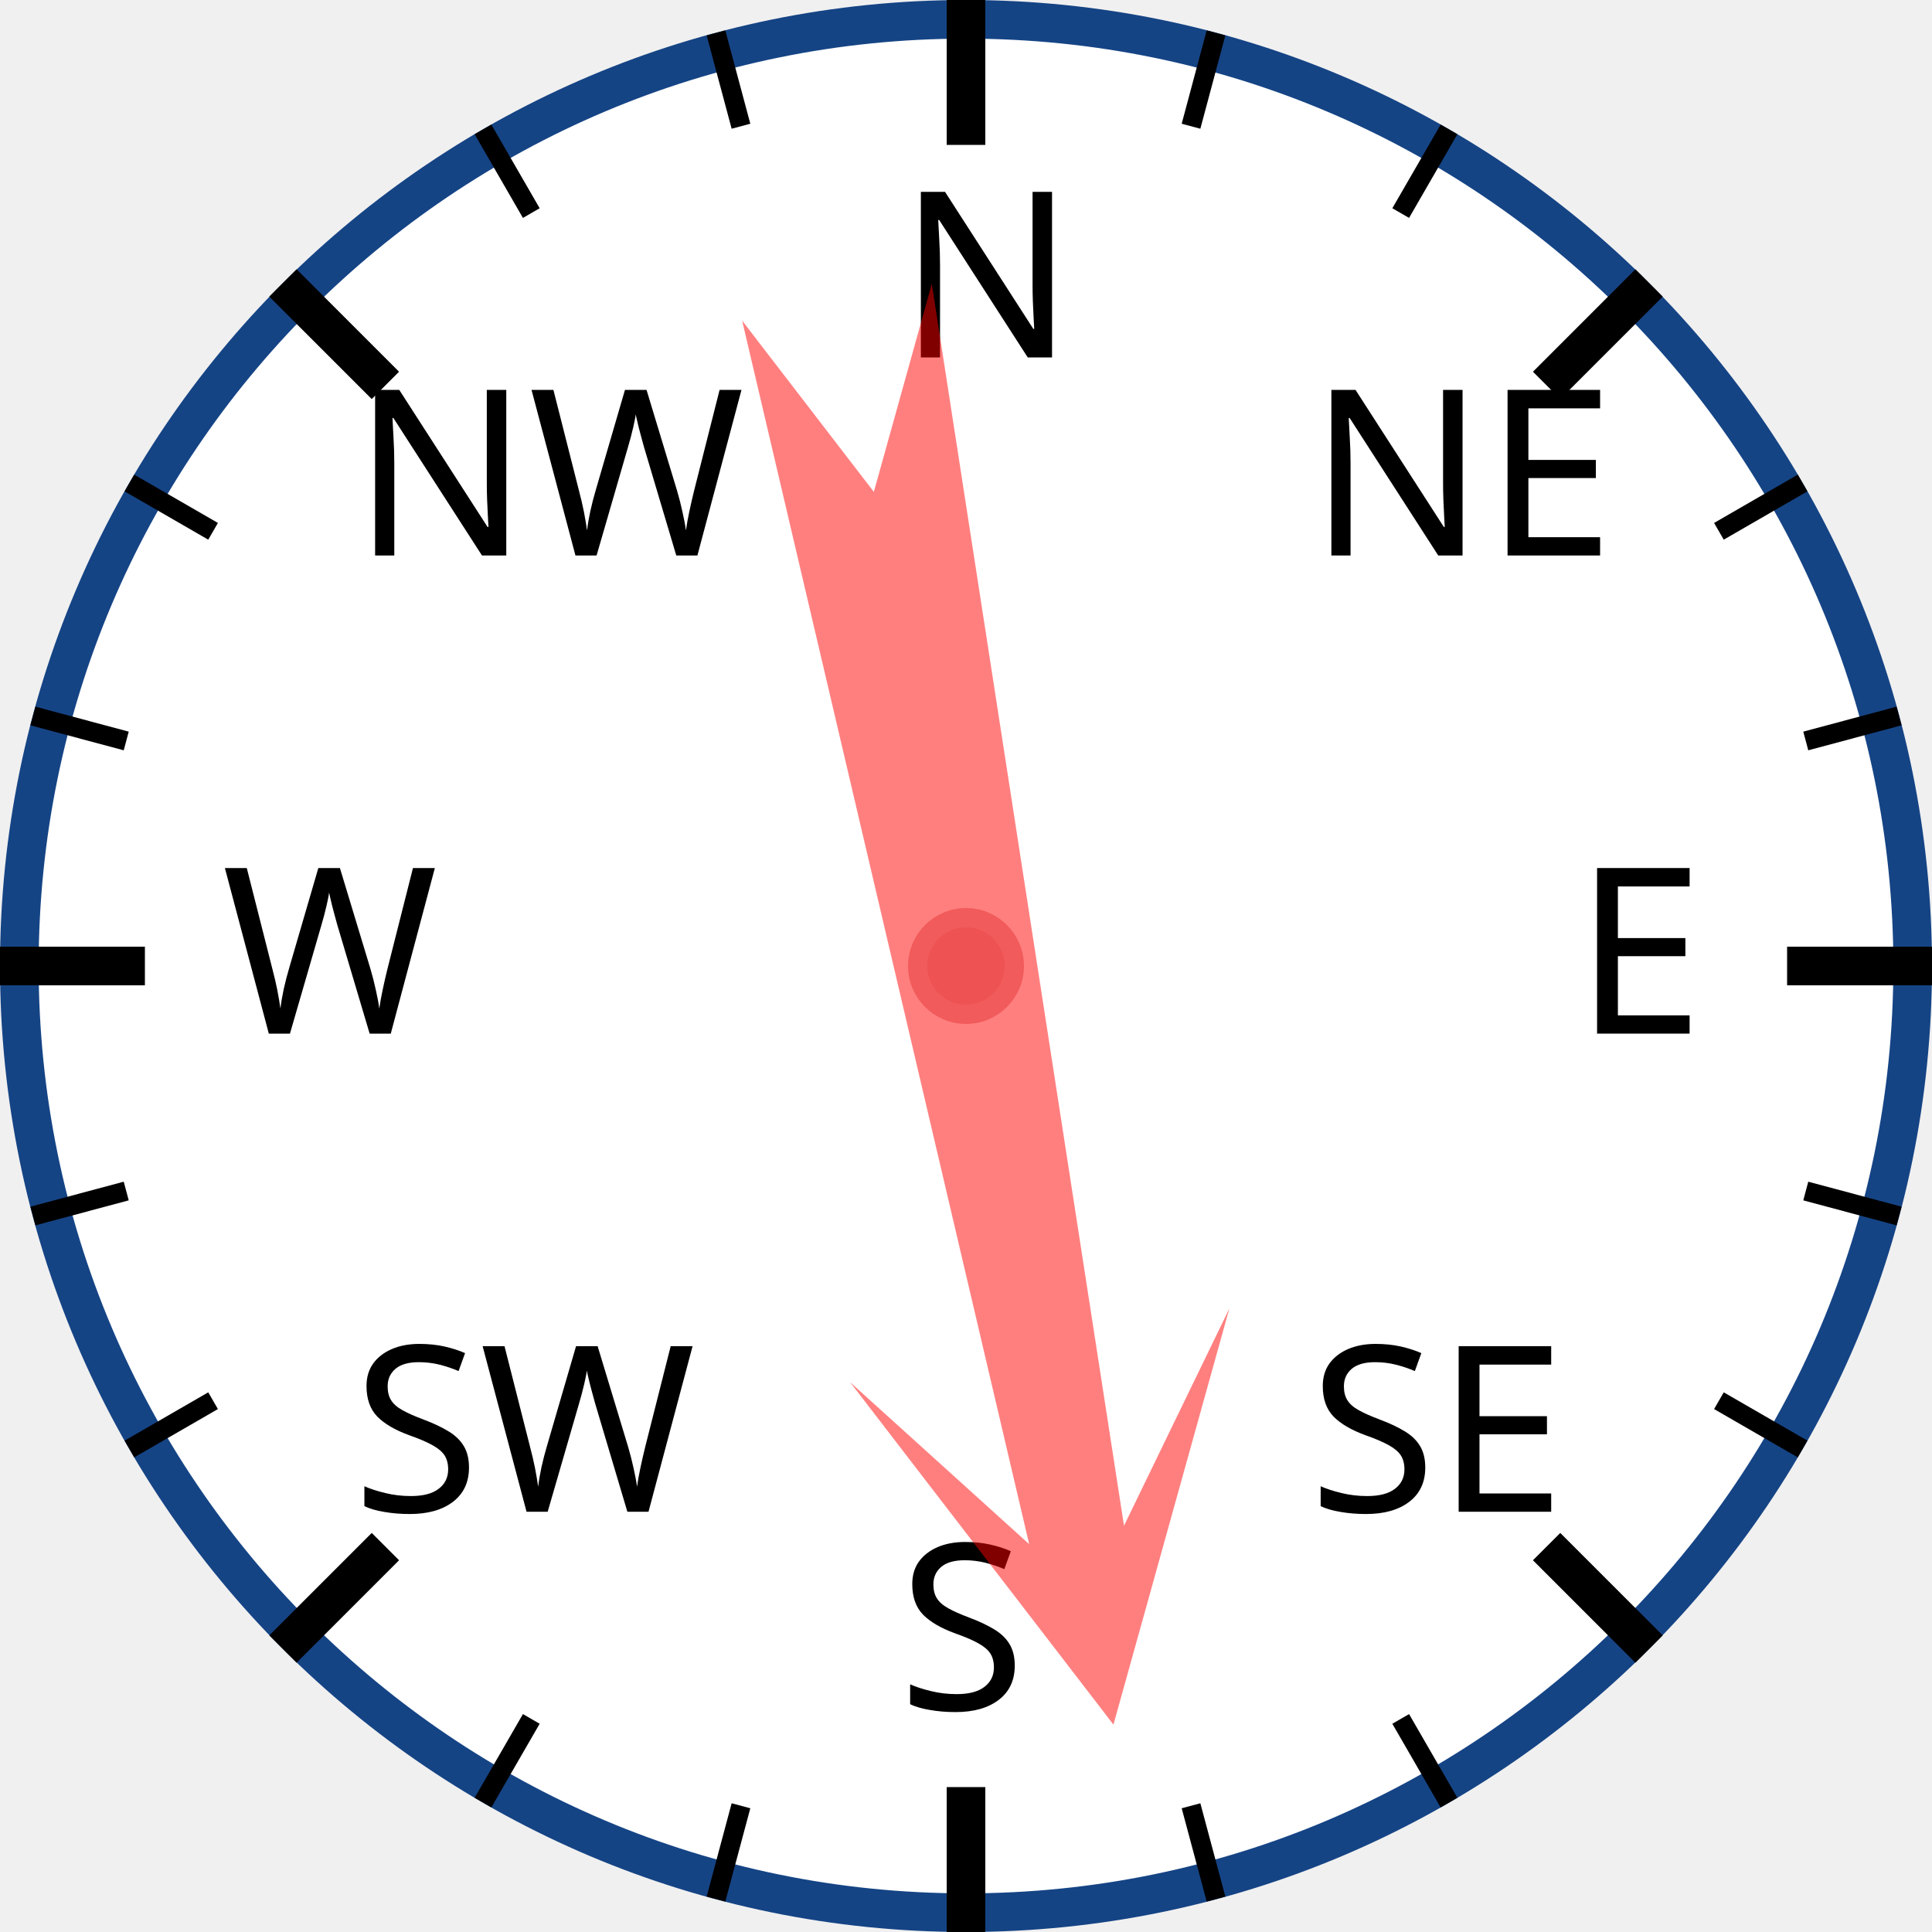
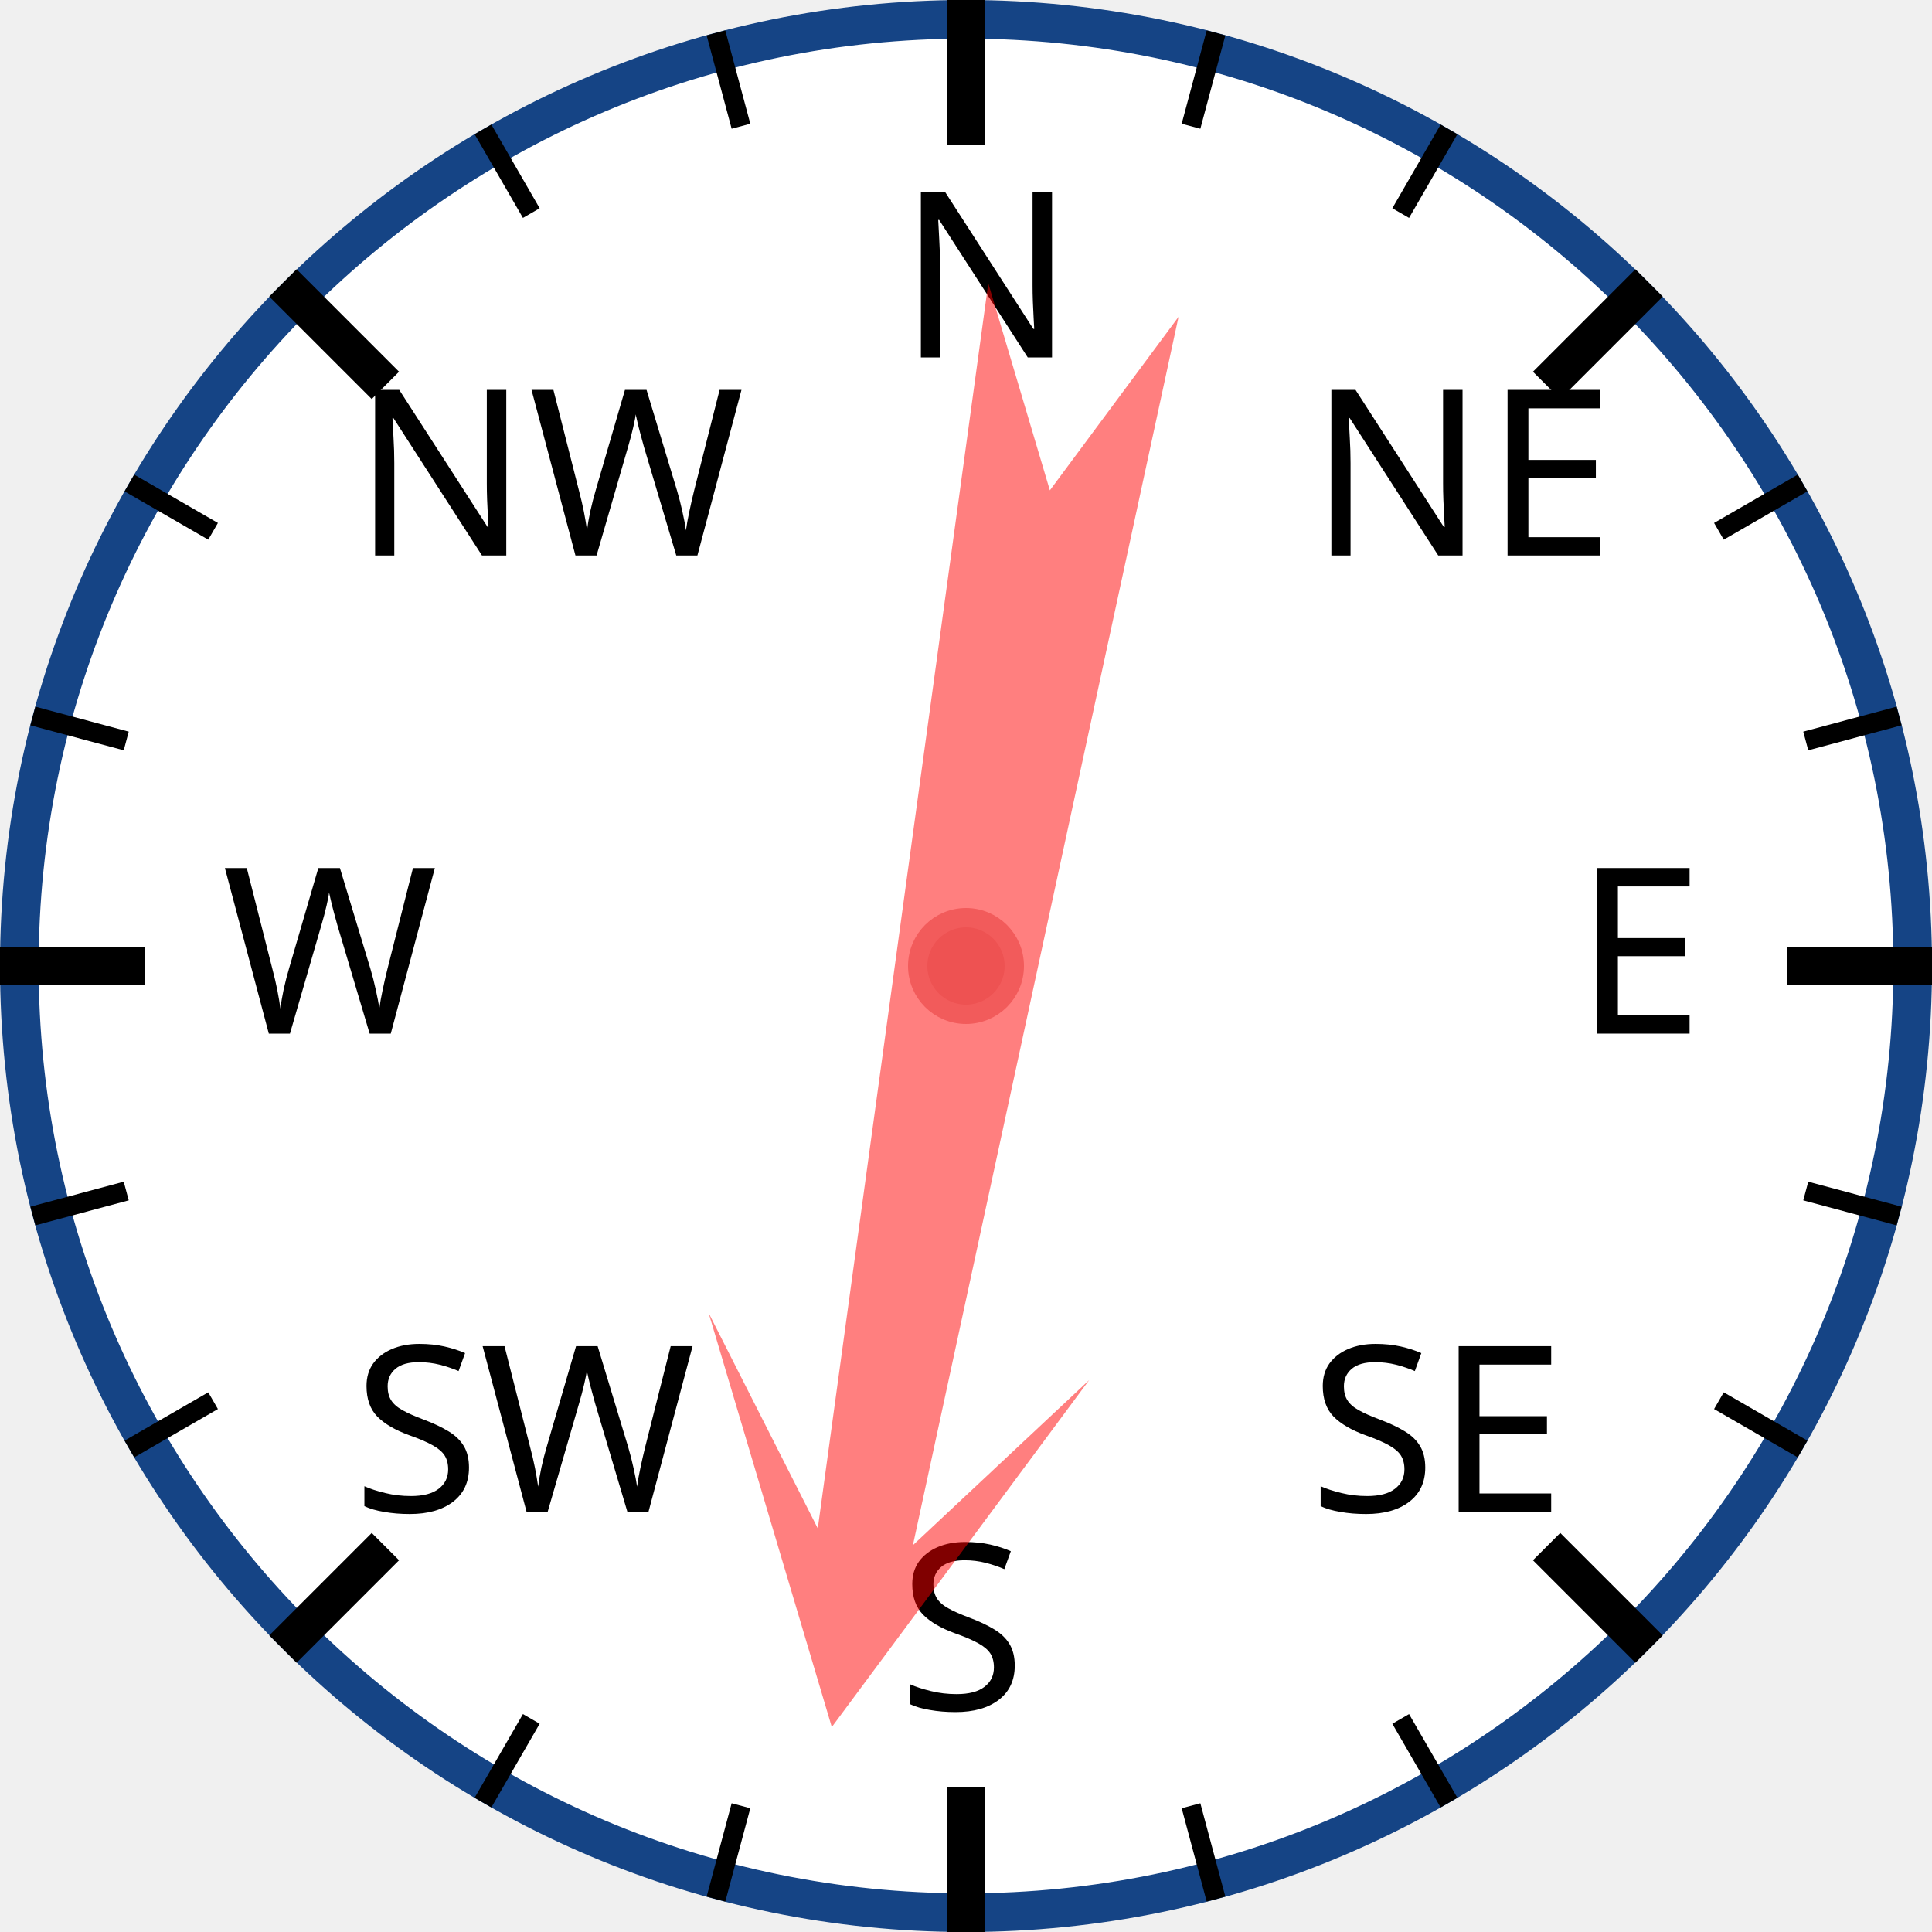
<svg xmlns="http://www.w3.org/2000/svg" width="120px" height="120px" viewBox="0 0 200 200">
  <circle cx="100" cy="100" r="98" style="fill: white; stroke: #154485; stroke-width: 4;" />
  <text x="93.0" y="37.0" style="font-family: sans-serif; font-size: 18pt;">N</text>
  <line x1="100.0" y1="0.0" x2="100.0" y2="15.0" style="stroke: black; stroke-width: 4;" />
  <line x1="74.118" y1="3.407" x2="76.706" y2="13.067" style="stroke: black; stroke-width: 2;" />
  <line x1="50" y1="13.397" x2="55" y2="22.058" style="stroke: black; stroke-width: 2;" />
  <text x="36.503" y="57.503" style="font-family: sans-serif; font-size: 18pt;">NW</text>
  <line x1="29.289" y1="29.289" x2="39.896" y2="39.896" style="stroke: black; stroke-width: 4;" />
  <line x1="13.397" y1="50" x2="22.058" y2="55" style="stroke: black; stroke-width: 2;" />
  <line x1="3.407" y1="74.118" x2="13.067" y2="76.706" style="stroke: black; stroke-width: 2;" />
  <text x="23.0" y="107.0" style="font-family: sans-serif; font-size: 18pt;">W</text>
  <line x1="0.0" y1="100.0" x2="15.0" y2="100.0" style="stroke: black; stroke-width: 4;" />
  <line x1="3.407" y1="125.882" x2="13.067" y2="123.294" style="stroke: black; stroke-width: 2;" />
  <line x1="13.397" y1="150" x2="22.058" y2="145" style="stroke: black; stroke-width: 2;" />
  <text x="36.503" y="156.497" style="font-family: sans-serif; font-size: 18pt;">SW</text>
  <line x1="29.289" y1="170.711" x2="39.896" y2="160.104" style="stroke: black; stroke-width: 4;" />
  <line x1="50" y1="186.603" x2="55" y2="177.942" style="stroke: black; stroke-width: 2;" />
  <line x1="74.118" y1="196.593" x2="76.706" y2="186.933" style="stroke: black; stroke-width: 2;" />
  <text x="93" y="177.0" style="font-family: sans-serif; font-size: 18pt;">S</text>
  <line x1="100" y1="200.0" x2="100" y2="185.0" style="stroke: black; stroke-width: 4;" />
  <line x1="125.882" y1="196.593" x2="123.294" y2="186.933" style="stroke: black; stroke-width: 2;" />
  <line x1="150.0" y1="186.603" x2="145.0" y2="177.942" style="stroke: black; stroke-width: 2;" />
  <text x="135.497" y="156.497" style="font-family: sans-serif; font-size: 18pt;">SE</text>
  <line x1="170.711" y1="170.711" x2="160.104" y2="160.104" style="stroke: black; stroke-width: 4;" />
  <line x1="186.603" y1="150" x2="177.942" y2="145" style="stroke: black; stroke-width: 2;" />
  <line x1="196.593" y1="125.882" x2="186.933" y2="123.294" style="stroke: black; stroke-width: 2;" />
  <text x="163.0" y="107" style="font-family: sans-serif; font-size: 18pt;">E</text>
  <line x1="200.0" y1="100" x2="185.0" y2="100" style="stroke: black; stroke-width: 4;" />
  <line x1="196.593" y1="74.118" x2="186.933" y2="76.706" style="stroke: black; stroke-width: 2;" />
  <line x1="186.603" y1="50" x2="177.942" y2="55" style="stroke: black; stroke-width: 2;" />
  <text x="135.497" y="57.503" style="font-family: sans-serif; font-size: 18pt;">NE</text>
  <line x1="170.711" y1="29.289" x2="160.104" y2="39.896" style="stroke: black; stroke-width: 4;" />
  <line x1="150" y1="13.397" x2="145" y2="22.058" style="stroke: black; stroke-width: 2;" />
  <line x1="125.882" y1="3.407" x2="123.294" y2="13.067" style="stroke: black; stroke-width: 2;" />
-   <polygon points="100 20 120 60 105 40 110 170 100 150 90 170 95 40 80 60" style="fill: red; fill-opacity: 0.5;" transform="rotate(169,100,100)" />
+   <polygon points="100 20 120 60 105 40 110 170 100 150 90 170 95 40 80 60" style="fill: red; fill-opacity: 0.5;" transform="rotate(190,100,100)" />
  <circle cx="100" cy="100" r="5" style="fill: #EE5252; stroke: #F25B5B; stroke-width: 2;" />
</svg>
